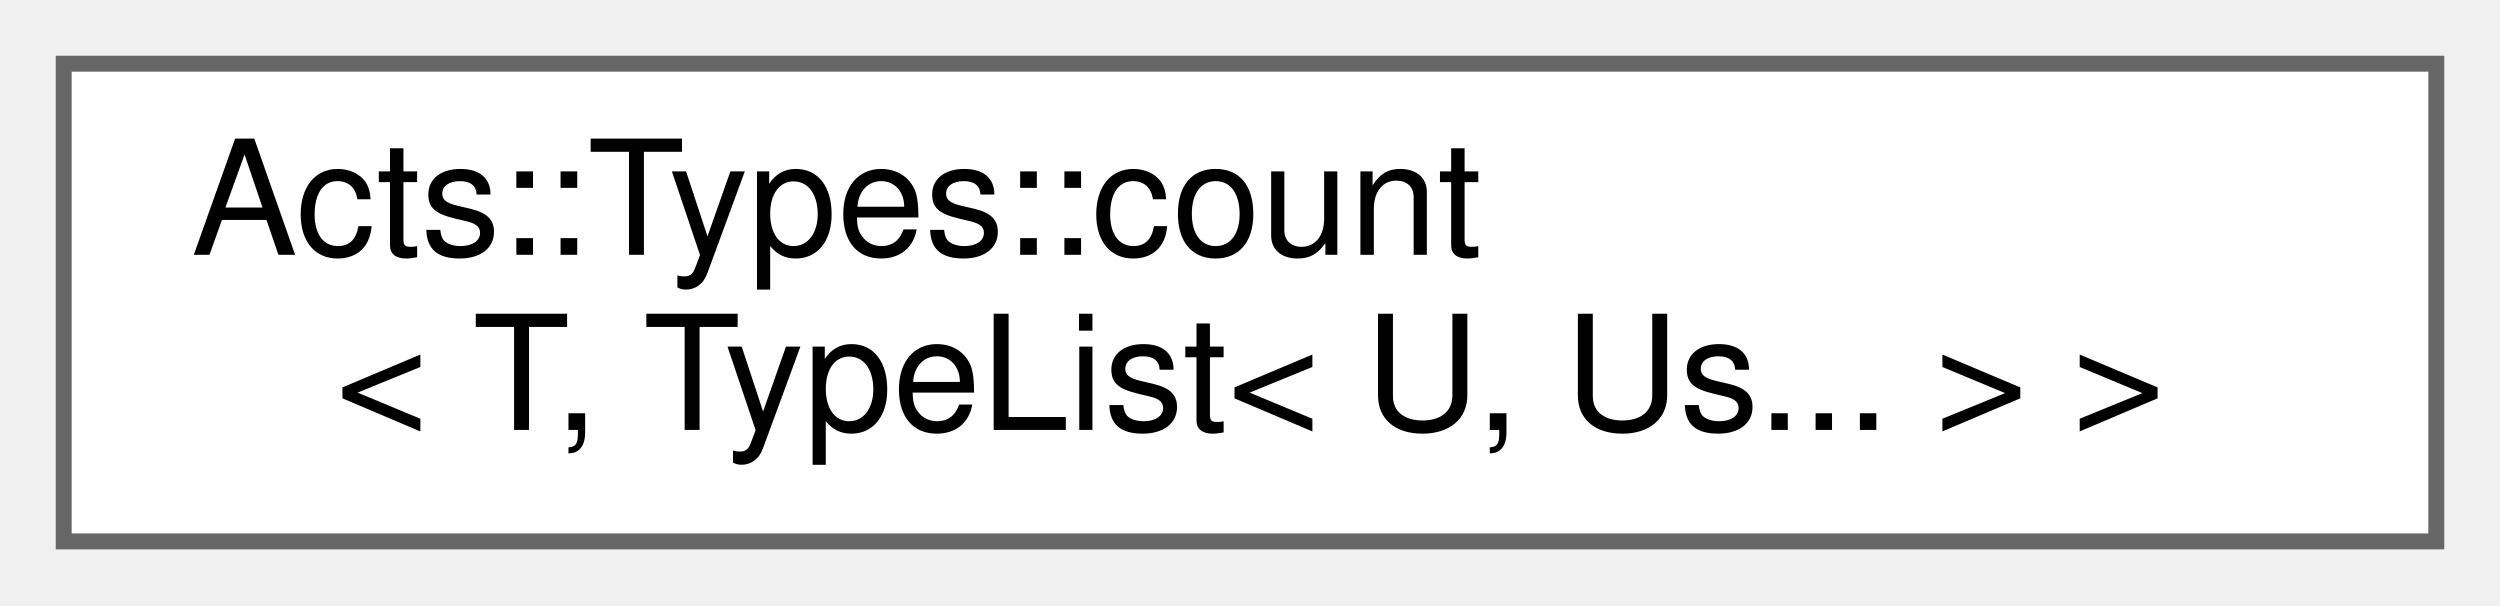
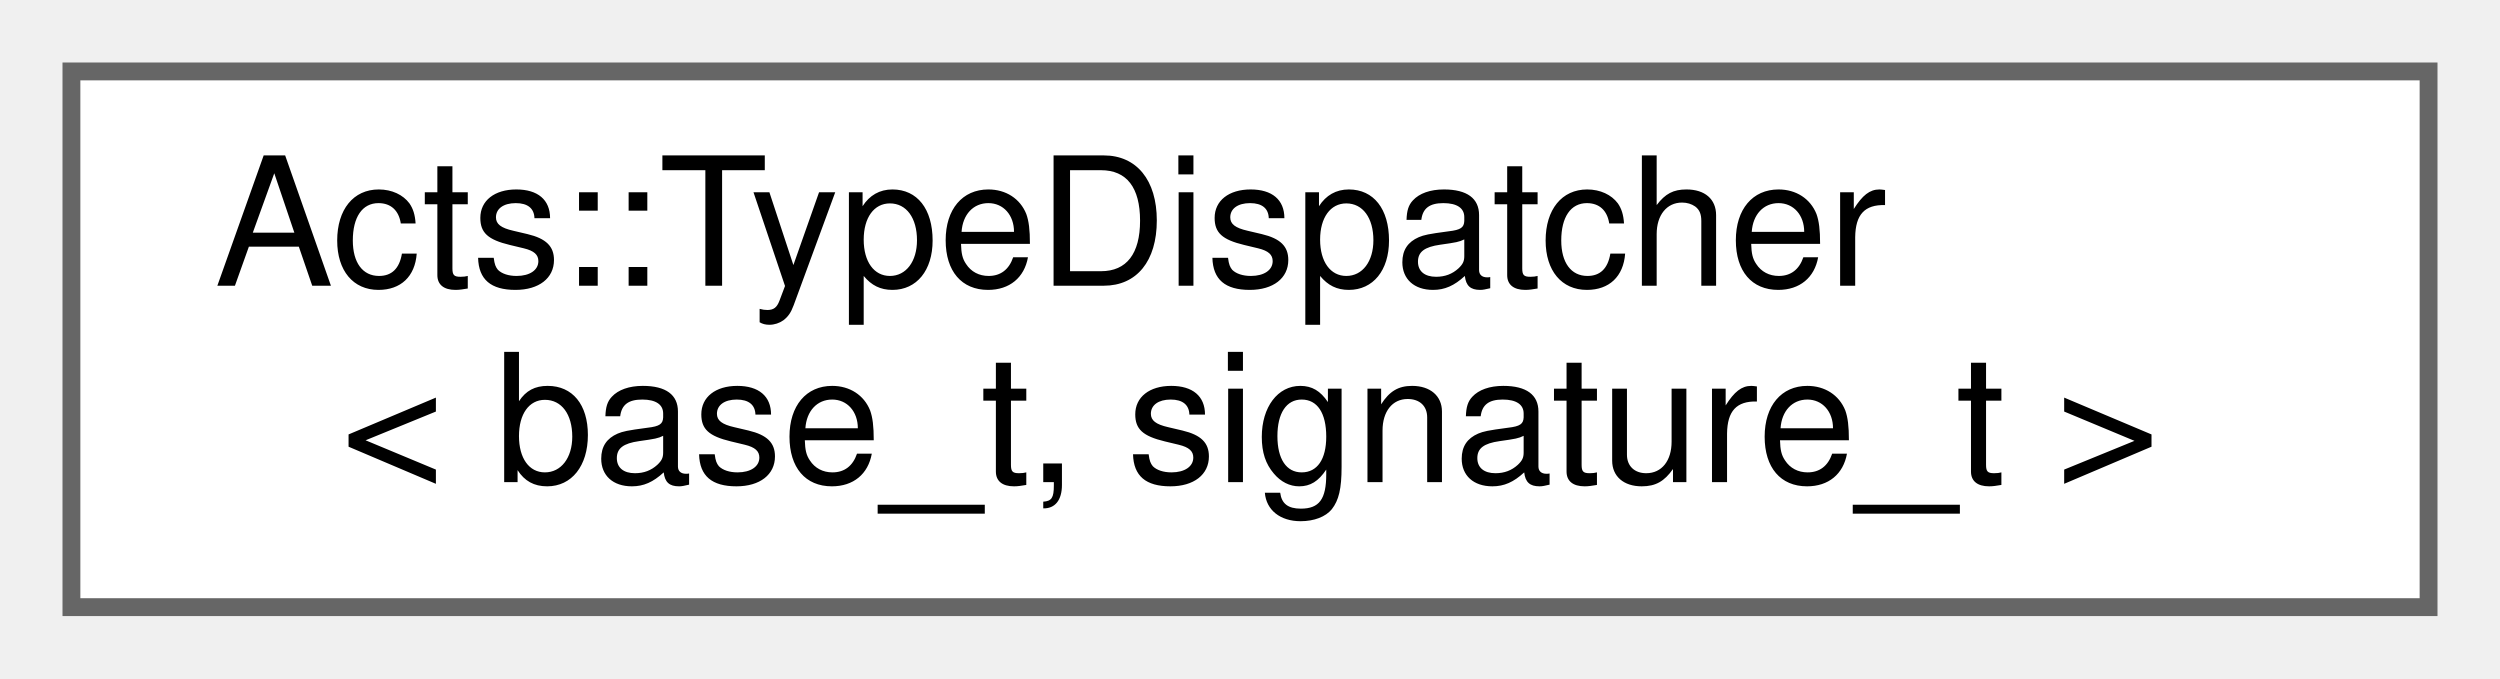
- <svg xmlns="http://www.w3.org/2000/svg" xmlns:xlink="http://www.w3.org/1999/xlink" width="157pt" height="38pt" viewBox="0.00 0.00 157.00 38.00">
+ <svg xmlns="http://www.w3.org/2000/svg" xmlns:xlink="http://www.w3.org/1999/xlink" width="140pt" height="38pt" viewBox="0.00 0.00 140.00 38.00">
  <g id="graph0" class="graph" transform="scale(1 1) rotate(0) translate(4 34)">
    <g id="Node000000" class="node">
      <g id="a_Node000000">
-         <a xlink:href="struct_acts_1_1_types_1_1count_3_01_t_00_01_type_list_3_01_u_00_01_us_8_8_8_01_4_01_4.html" target="_top" xlink:title="Count occurrences of a type in a type list.">
-           <polygon fill="white" stroke="#666666" points="149,-30 0,-30 0,0 149,0 149,-30" />
-           <text text-anchor="start" x="8" y="-18" font-family="Helvetica,sans-Serif" font-size="10.00">Acts::Types::count</text>
-           <text text-anchor="middle" x="74.5" y="-7" font-family="Helvetica,sans-Serif" font-size="10.00">&lt; T, TypeList&lt; U, Us... &gt; &gt;</text>
+         <a xlink:href="class_acts_1_1_type_dispatcher.html" target="_top" xlink:title="Template class for type-based function dispatch.">
+           <polygon fill="white" stroke="#666666" points="132,-30 0,-30 0,0 132,0 132,-30" />
+           <text text-anchor="start" x="8" y="-18" font-family="Helvetica,sans-Serif" font-size="10.00">Acts::TypeDispatcher</text>
+           <text text-anchor="middle" x="66" y="-7" font-family="Helvetica,sans-Serif" font-size="10.00">&lt; base_t, signature_t &gt;</text>
        </a>
      </g>
    </g>
  </g>
</svg>
